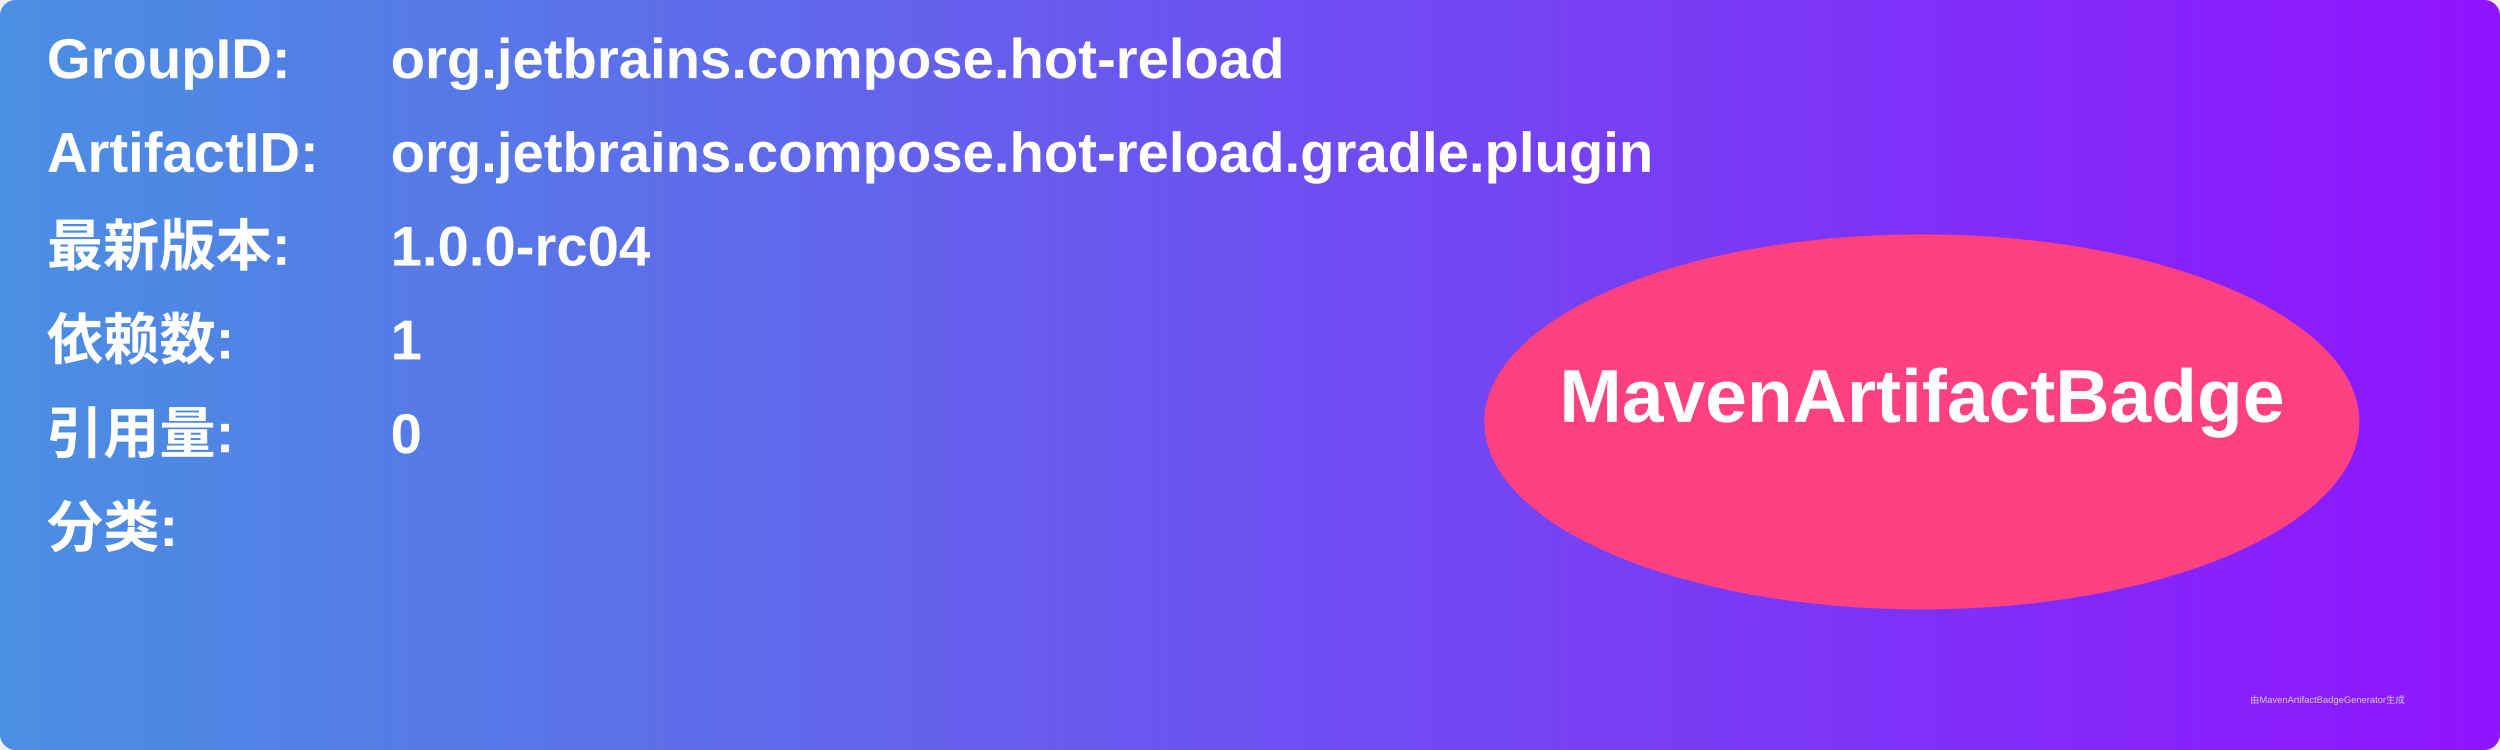
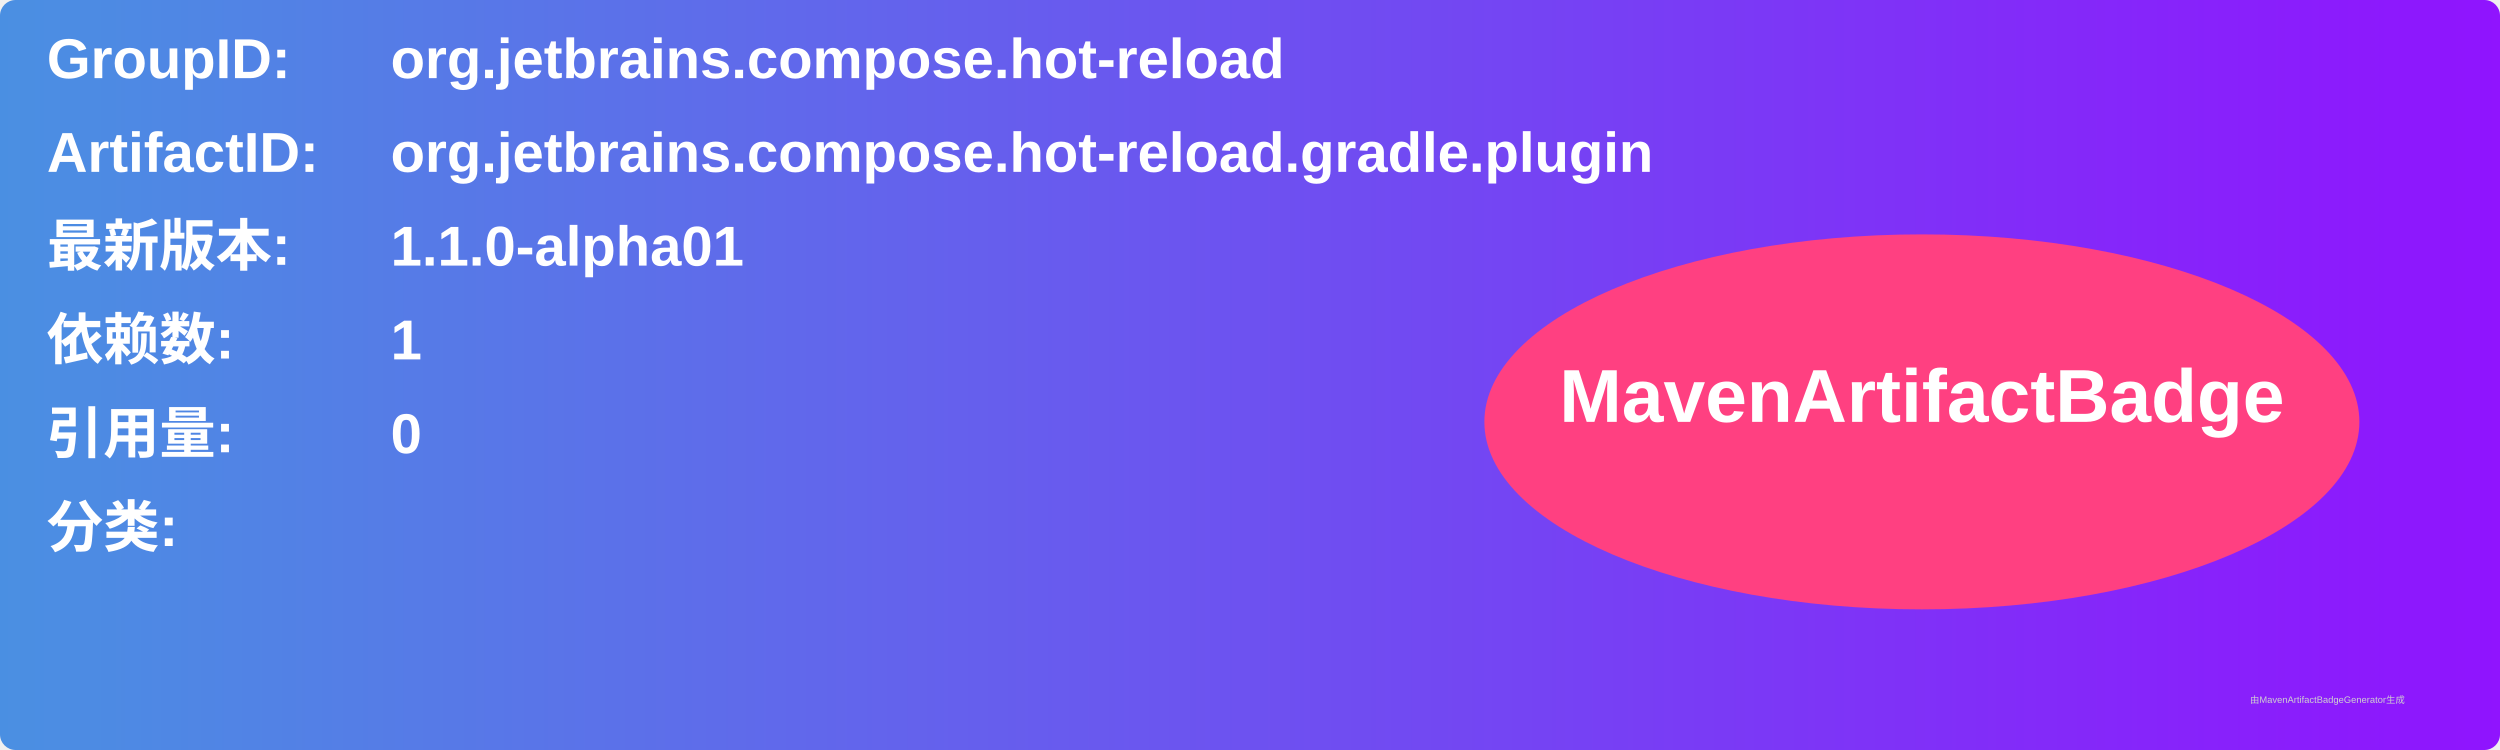
<svg xmlns="http://www.w3.org/2000/svg" width="800" height="240" viewBox="0 0 800 240">
  <linearGradient id="grad" x1="0%" y1="0%" x2="100%" y2="0%">
    <stop offset="0%" stop-color="#4a90e2" />
    <stop offset="100%" stop-color="#9013fe" />
  </linearGradient>
  <rect width="100%" height="100%" rx="5" ry="5" fill="url(#grad)" />
  <g transform="translate(15, 15)">
    <text x="0" y="10" font-family="Arial" font-size="18" fill="white" font-weight="bold" width="260">GroupID:</text>
    <text x="110" y="10" font-family="Arial" font-size="18" fill="white" font-weight="bold" width="460">org.jetbrains.compose.hot-reload</text>
    <text x="0" y="40" font-family="Arial" font-size="18" fill="white" font-weight="bold" width="260">ArtifactID:</text>
    <text x="110" y="40" font-family="Arial" font-size="18" fill="white" font-weight="bold" width="460">org.jetbrains.compose.hot-reload.gradle.plugin</text>
    <text x="0" y="70" font-family="Arial" font-size="18" fill="white" font-weight="bold">最新版本:</text>
    <text x="110" y="70" font-family="Arial" font-size="18" fill="white" font-weight="bold">
-       <tspan font-weight="bold">1.0.0-rc04</tspan>
+       <tspan font-weight="bold">1.1.0-alpha01</tspan>
    </text>
    <text x="0" y="100" font-family="Arial" font-size="18" fill="white" font-weight="bold">依赖数: </text>
    <text x="110" y="100" font-family="Arial" font-size="18" fill="white">
      <tspan font-weight="bold">1</tspan>
    </text>
    <text x="0" y="130" font-family="Arial" font-size="18" fill="white" font-weight="bold">引用量: </text>
    <text x="110" y="130" font-family="Arial" font-size="18" fill="white">
      <tspan font-weight="bold">0</tspan>
    </text>
    <text x="0" y="160" font-family="Arial" font-size="18" fill="white" font-weight="bold">分类:</text>
    <text x="10" y="190" font-family="Arial" font-size="10" fill="white">
      <tspan font-weight="bold" />
    </text>
    <ellipse cx="600" cy="120" rx="140" ry="60" fill="#ff4081" />
    <text x="600" y="120" text-anchor="middle" font-family="Arial" font-size="24" fill="white" font-weight="bold">MavenArtifactBadge</text>
  </g>
  <text x="720" y="225" font-family="Arial" font-size="3" fill="#d0d0d0">由MavenArtifactBadgeGenerator生成</text>
</svg>
